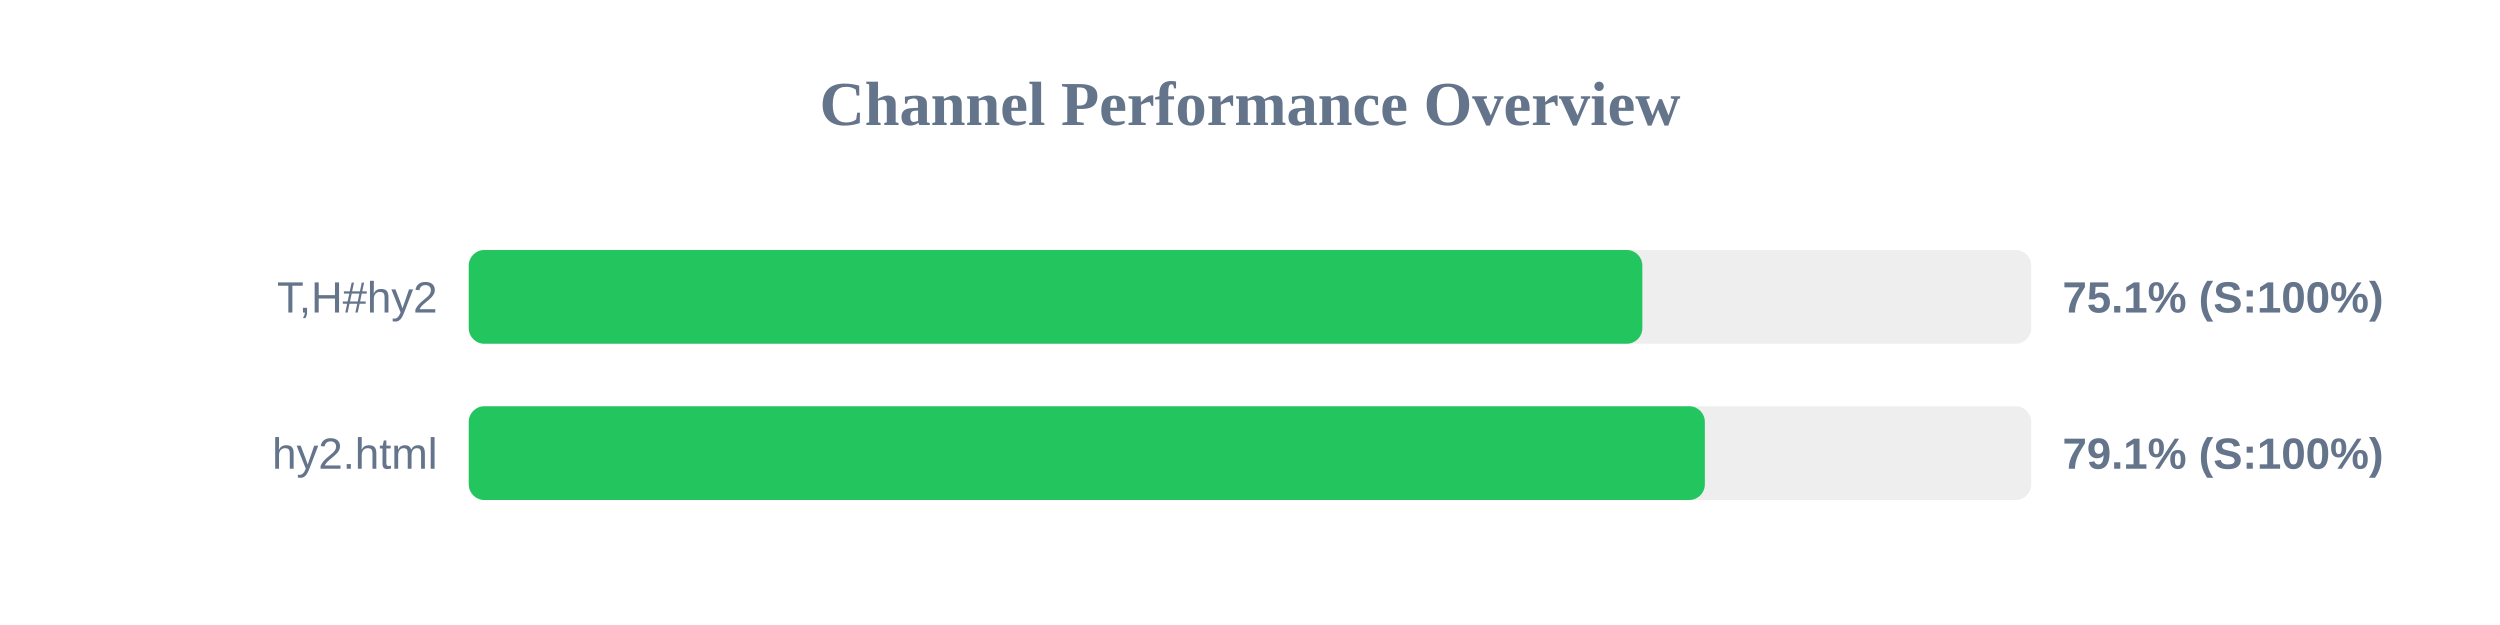
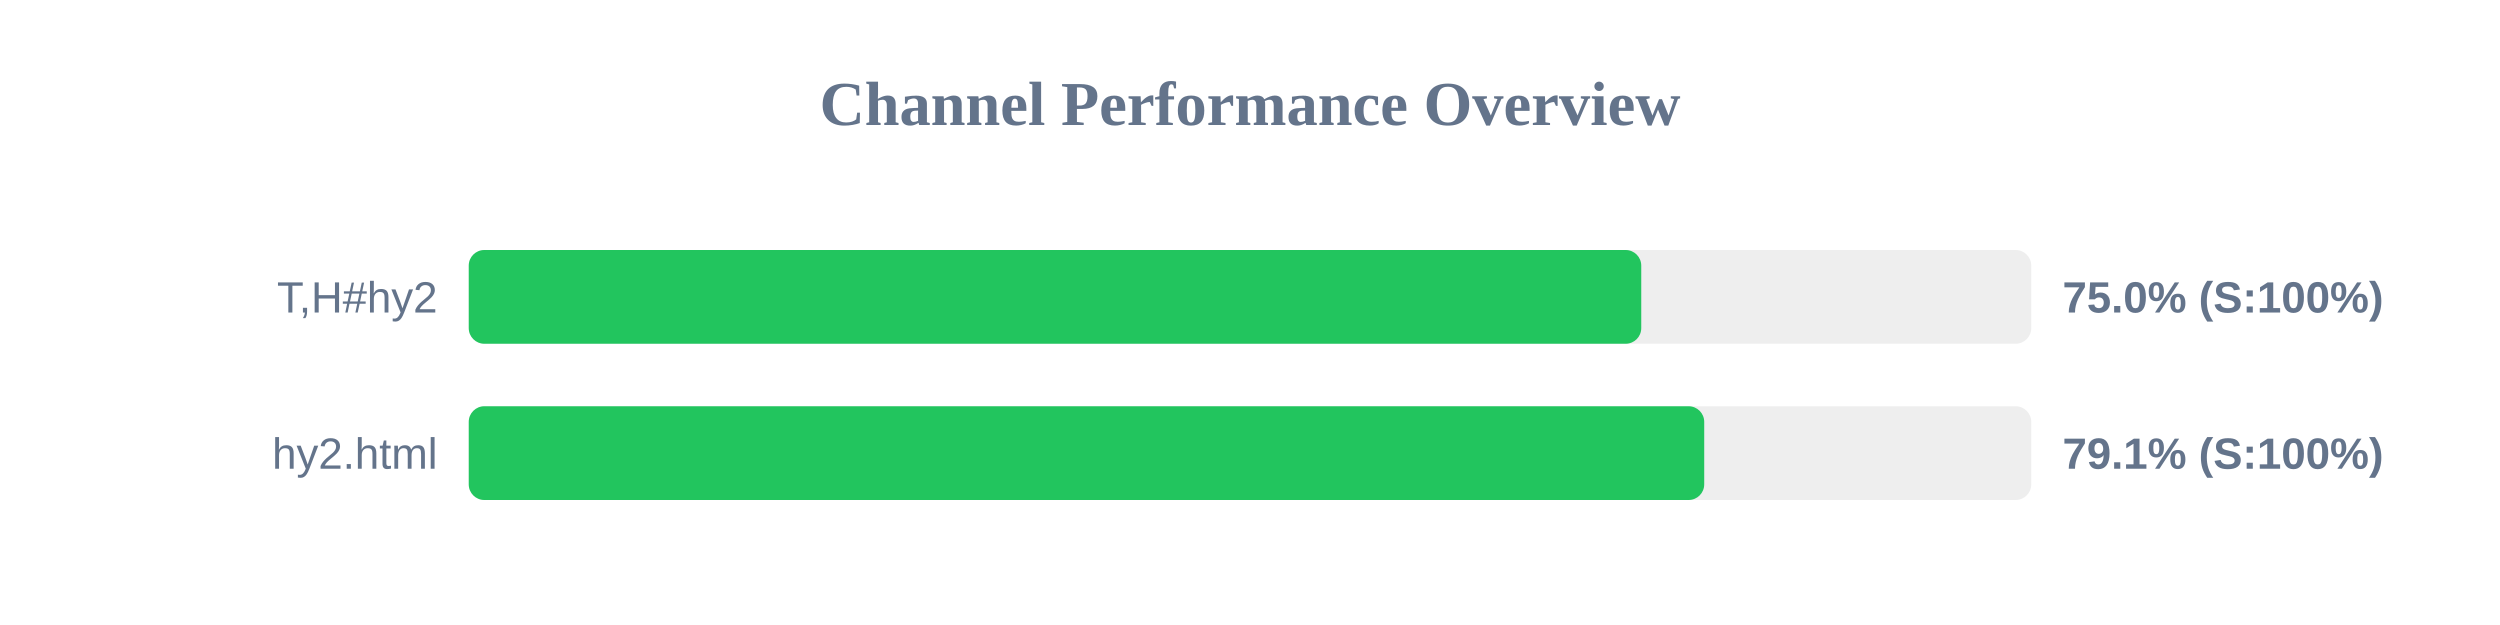
<svg xmlns="http://www.w3.org/2000/svg" width="800" height="200" version="1.1">
  <style>
        .row { font: 14px Arial; fill: #64748b; }
        .score { font: bold 14px Arial; fill: #64748b; }
    </style>
  <text x="400" y="40" text-anchor="middle" font-size="20px" font-weight="bold" fill="#64748b">Channel Performance Overview</text>
  <rect x="150" y="80" width="500" height="30" fill="#eee" rx="5" />
-   <rect x="150" y="80" width="375.55" height="30" fill="#22c55e" rx="5" />
+   <rect x="150" y="80" width="375.2" height="30" fill="#22c55e" rx="5" />
  <text x="140" y="100" text-anchor="end" class="row">T,H#hy2</text>
-   <text x="660" y="100" text-anchor="start" class="score">75.1% (S:100%)</text>
+   <text x="660" y="100" text-anchor="start" class="score">75.0% (S:100%)</text>
  <rect x="150" y="130" width="500" height="30" fill="#eee" rx="5" />
-   <rect x="150" y="130" width="395.55" height="30" fill="#22c55e" rx="5" />
+   <rect x="150" y="130" width="395.35" height="30" fill="#22c55e" rx="5" />
  <text x="140" y="150" text-anchor="end" class="row">hy2.html</text>
  <text x="660" y="150" text-anchor="start" class="score">79.1% (S:100%)</text>
</svg>
